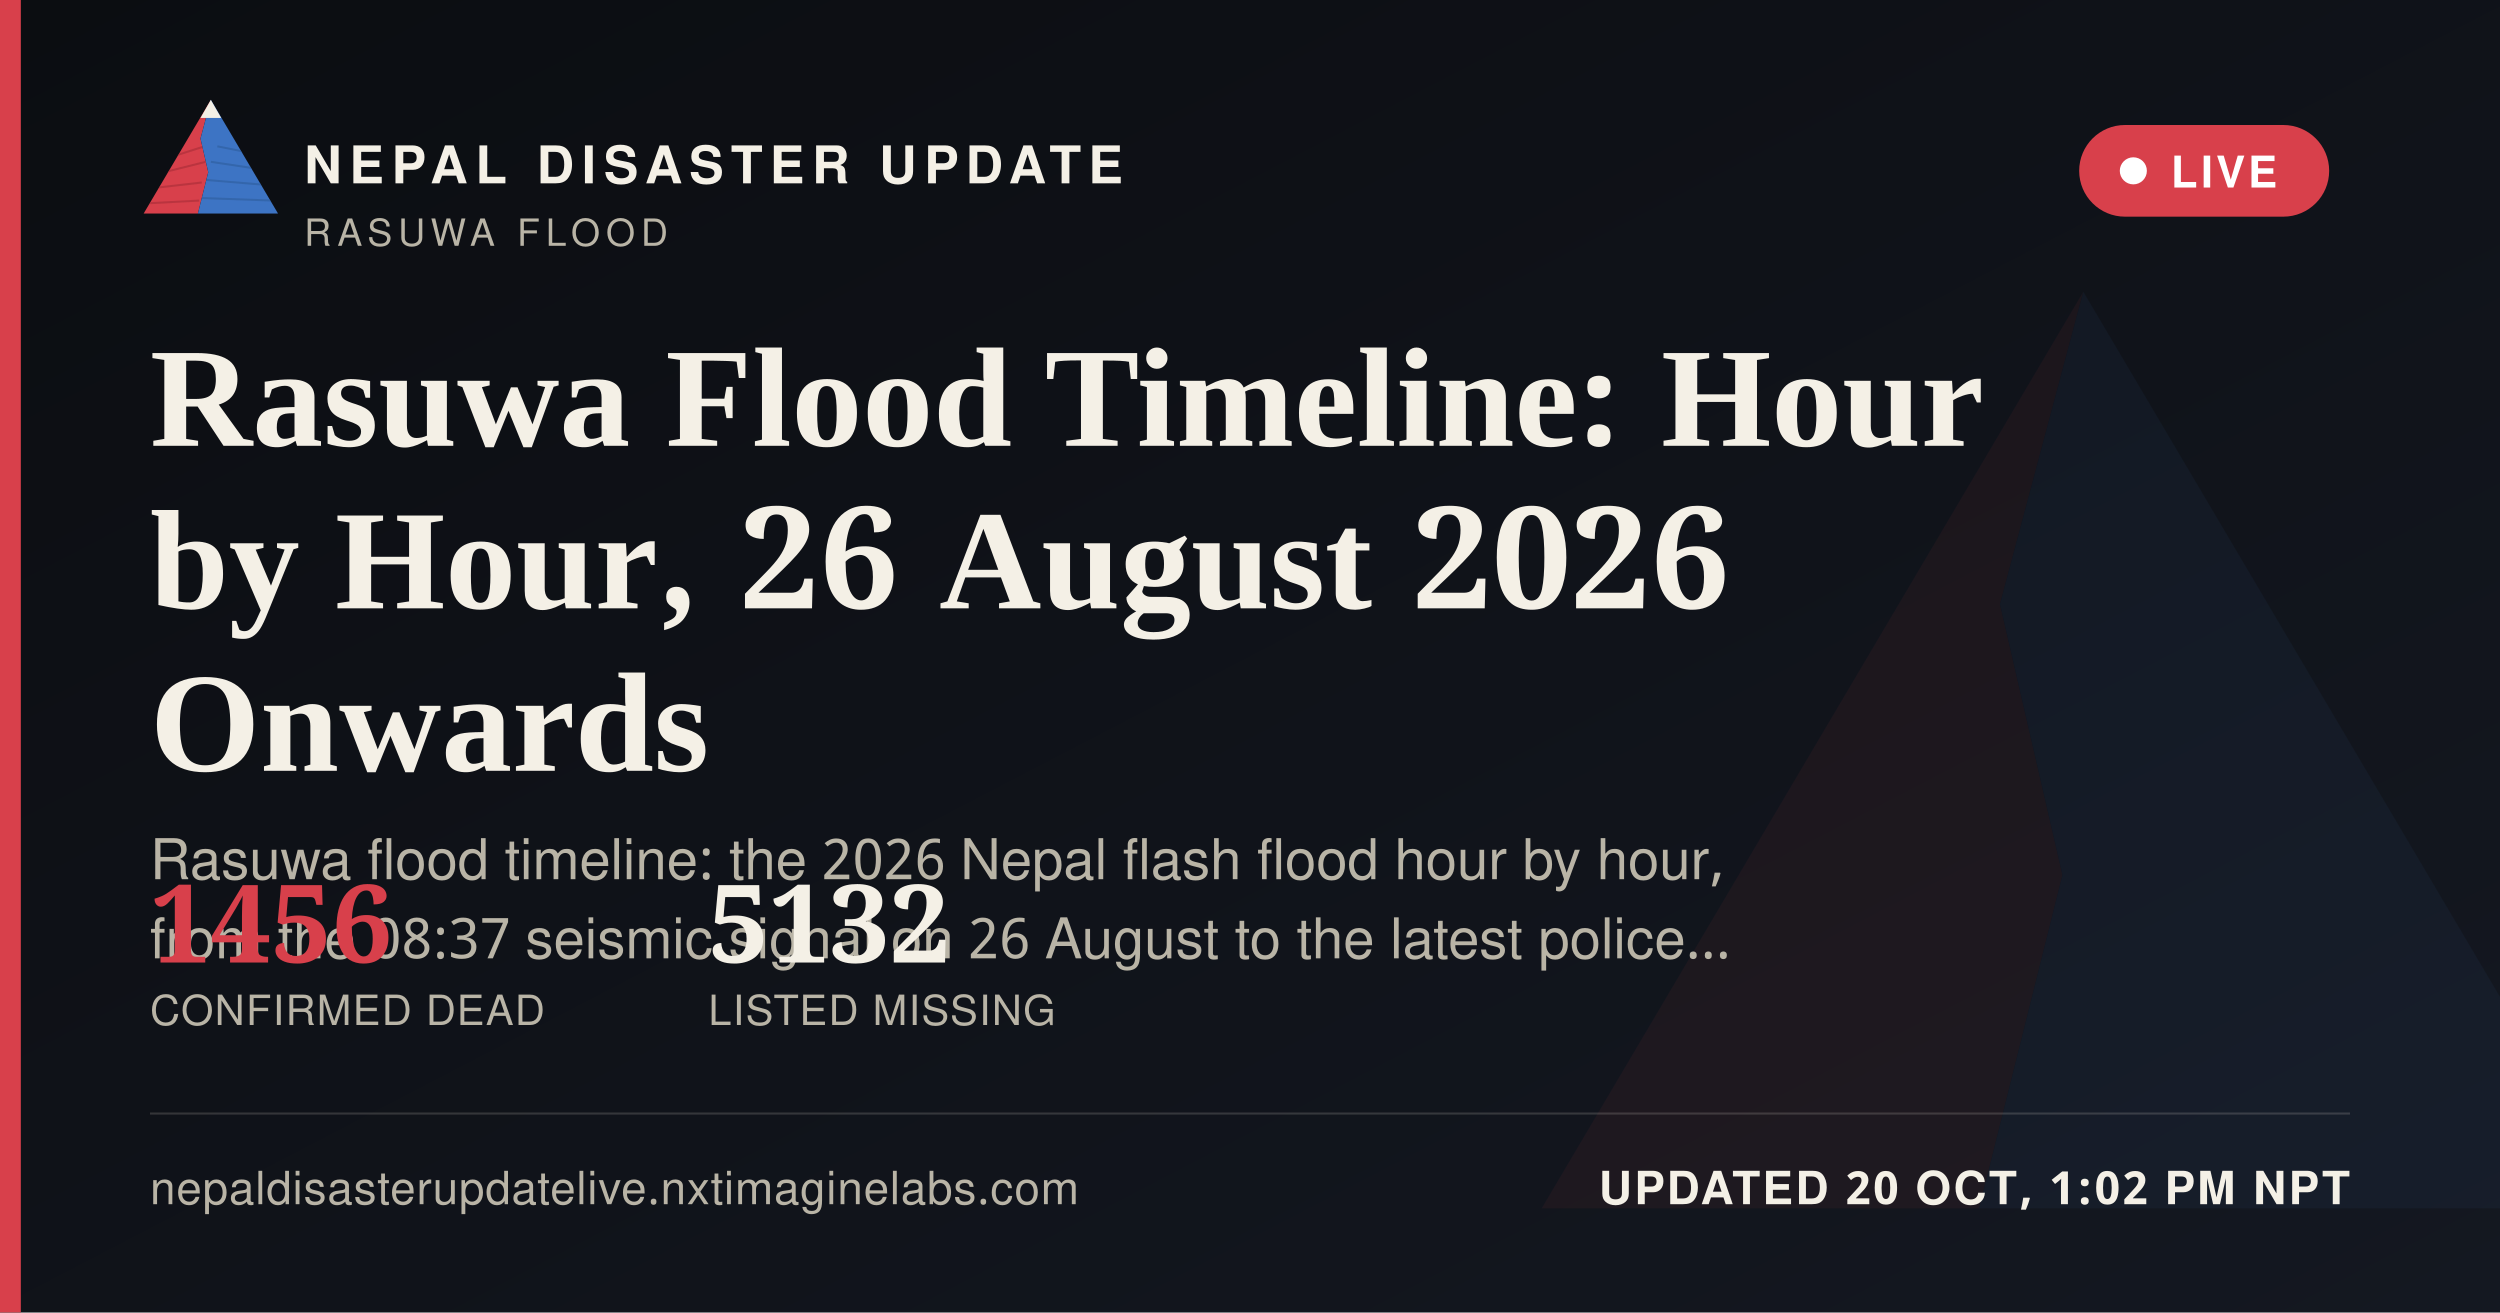
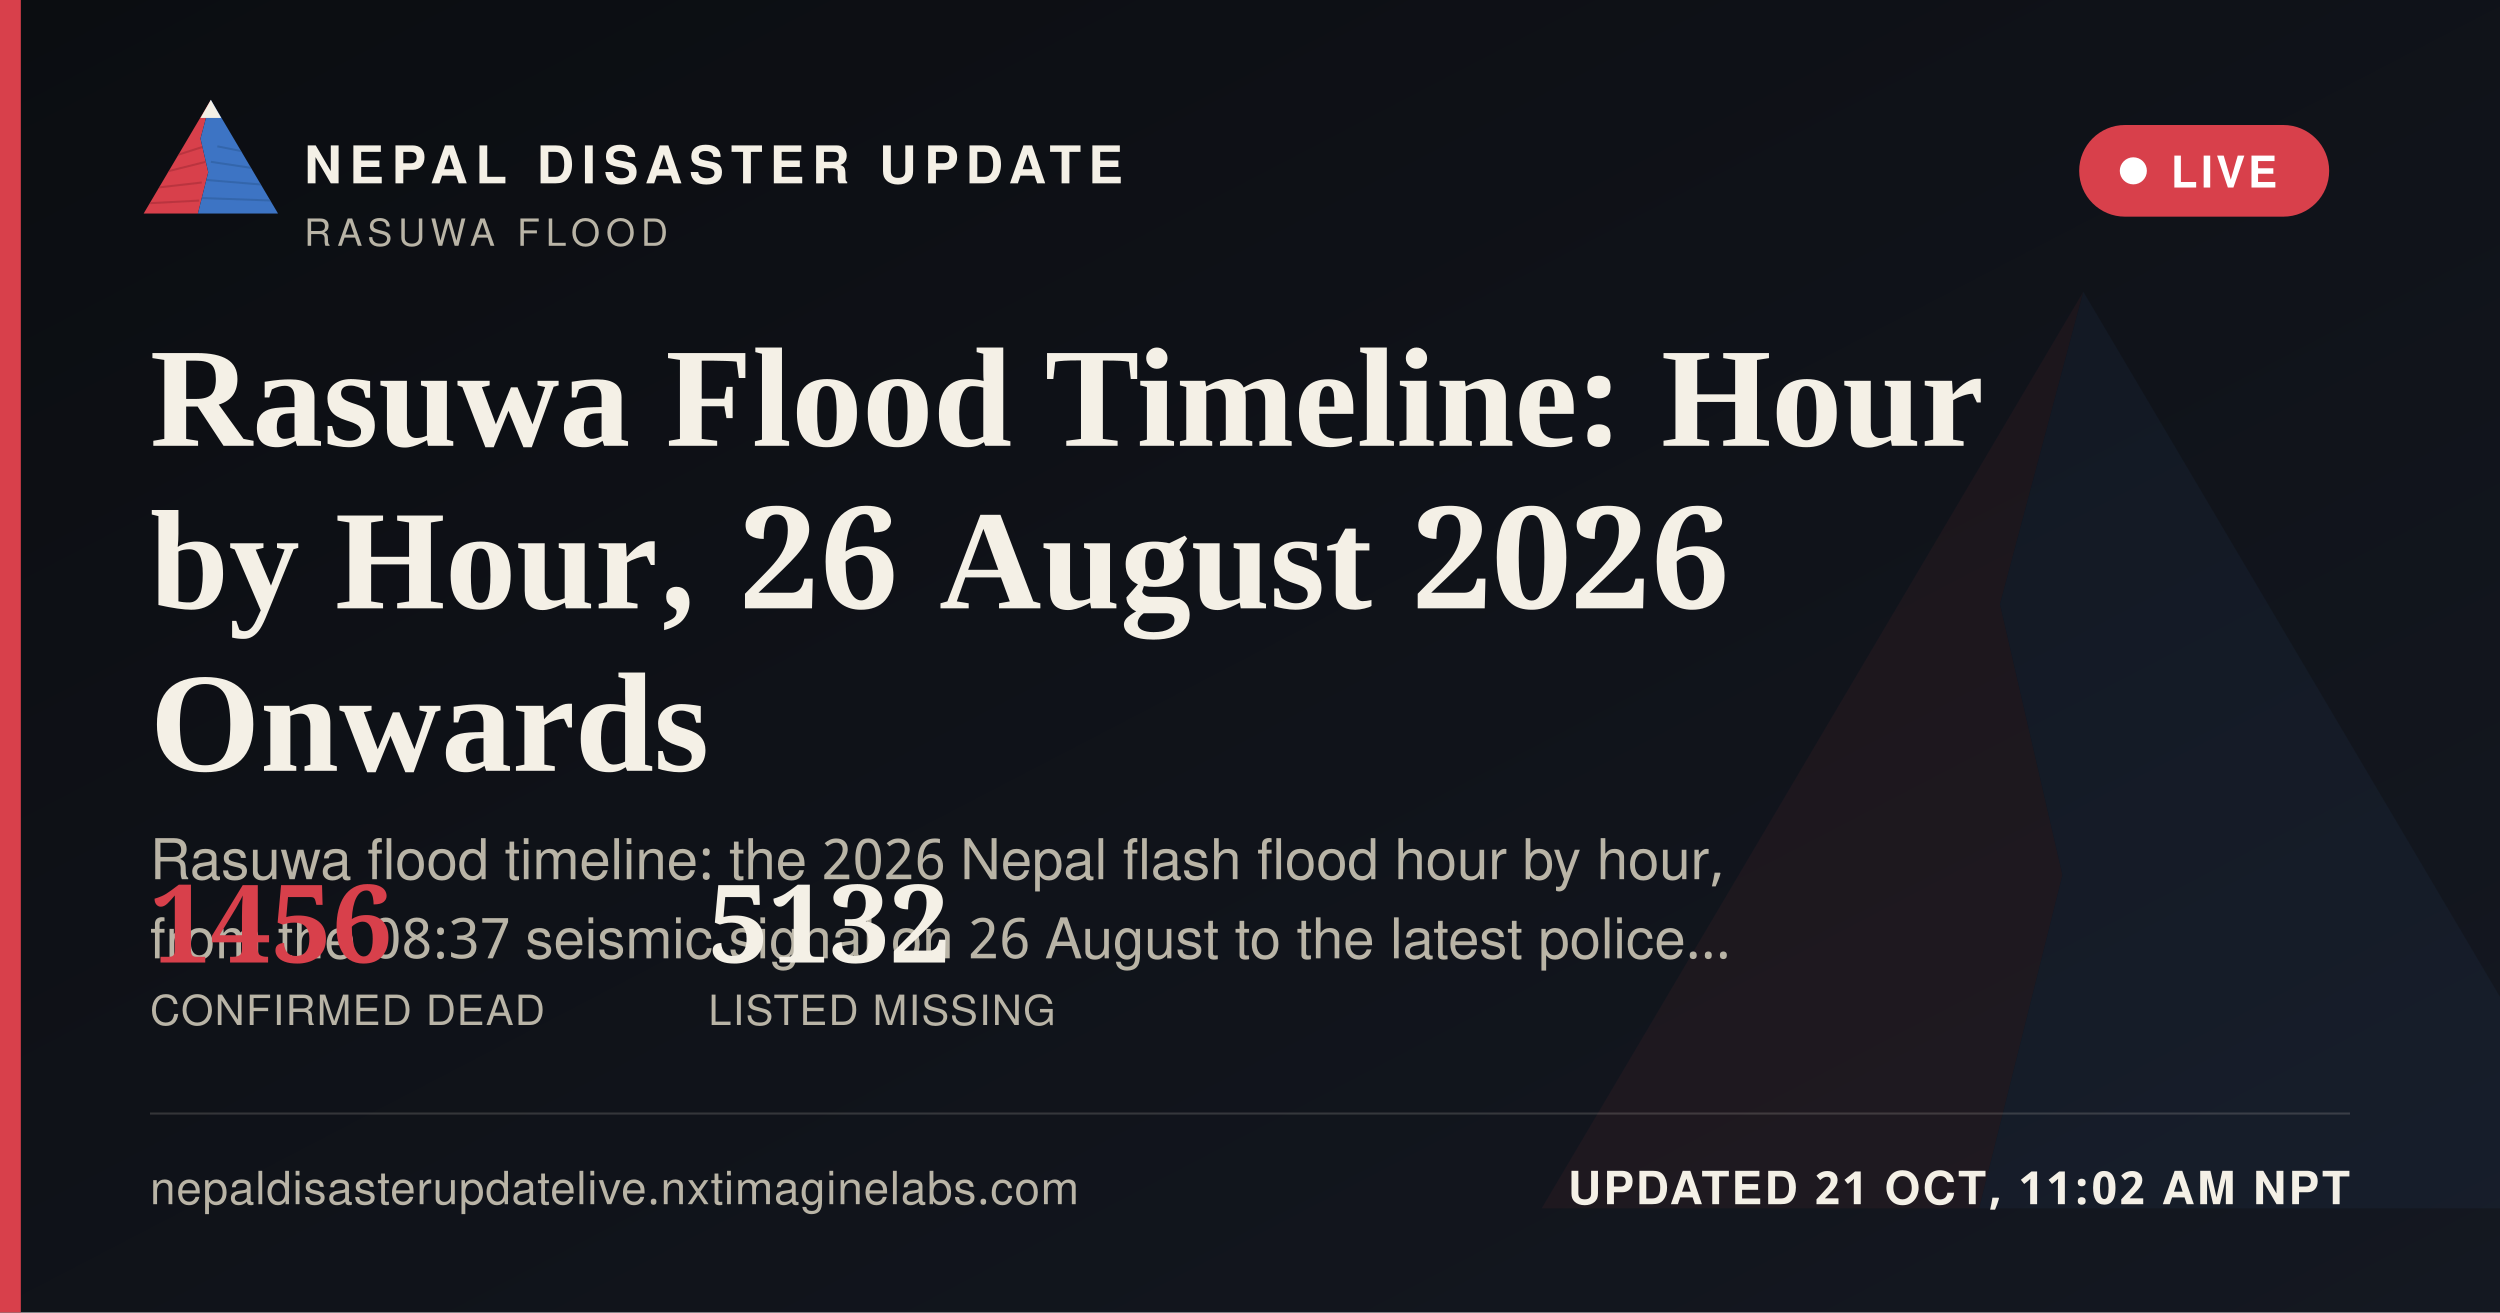
<svg xmlns="http://www.w3.org/2000/svg" width="1200" height="630" viewBox="0 0 1200 630">
  <defs>
    <linearGradient id="ogbg" x1="0" y1="0" x2="1" y2="1">
      <stop offset="0" stop-color="#0B0D11" />
      <stop offset="1" stop-color="#141821" />
    </linearGradient>
  </defs>
  <rect width="1200" height="630" fill="url(#ogbg)" />
  <g transform="translate(700,60) scale(5)" opacity="0.06">
    <polygon points="60,16 52,46 58,72 50,104 8,104" fill="#D8404B" />
    <polygon points="60,16 112,104 50,104 58,72 52,46" fill="#3D74C4" />
  </g>
  <rect x="0" y="0" width="10" height="630" fill="#D8404B" />
  <g transform="translate(64,38) scale(0.62)">
    <g>
      <defs>
        <clipPath id="ogLc">
          <polygon points="60,16 52,46 58,72 50,104 8,104" />
        </clipPath>
        <clipPath id="ogRc">
          <polygon points="60,16 112,104 50,104 58,72 52,46" />
        </clipPath>
      </defs>
      <polygon points="60,16 52,46 58,72 50,104 8,104" fill="#D8404B" />
      <g clip-path="url(#ogLc)" stroke="#A32A34" stroke-width="1.6" fill="none" opacity="0.55">
        <path d="M30,60 L55,52" />
        <path d="M24,72 L56,64" />
        <path d="M18,84 L53,80" />
        <path d="M13,96 L51,94" />
      </g>
      <polygon points="60,16 112,104 50,104 58,72 52,46" fill="#3D74C4" />
      <g clip-path="url(#ogRc)" stroke="#2A5793" stroke-width="1.6" fill="none" opacity="0.5">
        <path d="M65,52 L95,58" />
        <path d="M60,64 L100,70" />
        <path d="M56,78 L104,82" />
        <path d="M52,92 L108,94" />
      </g>
      <polygon points="60,16 52,30 68,30" fill="#F4F0E6" />
    </g>
  </g>
  <text x="146" y="88" font-family="'Public Sans', 'Noto Sans Devanagari', 'Helvetica Neue', Helvetica, Arial, sans-serif" font-size="25" font-weight="800" letter-spacing="3.6" fill="#F4F0E6">NEPAL DISASTER UPDATE</text>
  <text x="146" y="118" font-family="'Public Sans', 'Noto Sans Devanagari', 'Helvetica Neue', Helvetica, Arial, sans-serif" font-size="18" letter-spacing="2.8" fill="#B9B4A6">RASUWA FLOOD</text>
  <g>
    <rect x="998" y="60" width="120" height="44" rx="22" fill="#D8404B" stroke="none" />
    <circle cx="1024" cy="82" r="6.5" fill="#FFFFFF" />
    <text x="1042" y="90" font-family="'Public Sans', 'Noto Sans Devanagari', 'Helvetica Neue', Helvetica, Arial, sans-serif" font-size="21" font-weight="700" letter-spacing="1.6" fill="#FFFFFF">LIVE</text>
  </g>
  <text x="72" y="214" font-family="Newsreader, 'Noto Serif Devanagari', Georgia, 'Times New Roman', serif" font-size="68" font-weight="600" fill="#F4F0E6">Rasuwa Flood Timeline: Hour</text>
  <text x="72" y="292" font-family="Newsreader, 'Noto Serif Devanagari', Georgia, 'Times New Roman', serif" font-size="68" font-weight="600" fill="#F4F0E6">by Hour, 26 August 2026</text>
  <text x="72" y="370" font-family="Newsreader, 'Noto Serif Devanagari', Georgia, 'Times New Roman', serif" font-size="68" font-weight="600" fill="#F4F0E6">Onwards</text>
  <text x="72" y="422" font-family="'Public Sans', 'Noto Sans Devanagari', 'Helvetica Neue', Helvetica, Arial, sans-serif" font-size="27" fill="#B9B4A6">Rasuwa flood timeline: the 2026 Nepal flash flood hour by hour,</text>
  <text x="72" y="460" font-family="'Public Sans', 'Noto Sans Devanagari', 'Helvetica Neue', Helvetica, Arial, sans-serif" font-size="27" fill="#B9B4A6">from the 08:37 seismic signal on 26 August to the latest police…</text>
  <g transform="translate(72,462)">
    <text x="0" y="0" font-family="Newsreader, 'Noto Serif Devanagari', Georgia, 'Times New Roman', serif" font-size="52" font-weight="600" fill="#D8404B">1456</text>
    <text x="0" y="30" font-family="'Public Sans', 'Noto Sans Devanagari', 'Helvetica Neue', Helvetica, Arial, sans-serif" font-size="20" letter-spacing="0.6" fill="#B9B4A6">CONFIRMED DEAD</text>
    <text x="268" y="0" font-family="Newsreader, 'Noto Serif Devanagari', Georgia, 'Times New Roman', serif" font-size="52" font-weight="600" fill="#F4F0E6">5132</text>
    <text x="268" y="30" font-family="'Public Sans', 'Noto Sans Devanagari', 'Helvetica Neue', Helvetica, Arial, sans-serif" font-size="20" letter-spacing="0.6" fill="#B9B4A6">LISTED MISSING</text>
  </g>
  <rect x="72" y="534" width="1056" height="1" fill="rgba(244,240,230,0.16)" />
  <text x="72" y="578" font-family="'Public Sans', 'Noto Sans Devanagari', 'Helvetica Neue', Helvetica, Arial, sans-serif" font-size="22" fill="#B9B4A6" letter-spacing="0.4">nepaldisasterupdatelive.nxtimaginelabs.com</text>
-   <text x="1128" y="578" text-anchor="end" font-family="'Public Sans', 'Noto Sans Devanagari', 'Helvetica Neue', Helvetica, Arial, sans-serif" font-size="22" font-weight="700" letter-spacing="1.2" fill="#F4F0E6">UPDATED 20 OCT, 1:02 PM NPT</text>
+   <text x="1128" y="578" text-anchor="end" font-family="'Public Sans', 'Noto Sans Devanagari', 'Helvetica Neue', Helvetica, Arial, sans-serif" font-size="22" font-weight="700" letter-spacing="1.2" fill="#F4F0E6">UPDATED 21 OCT, 11:02 AM NPT</text>
</svg>
